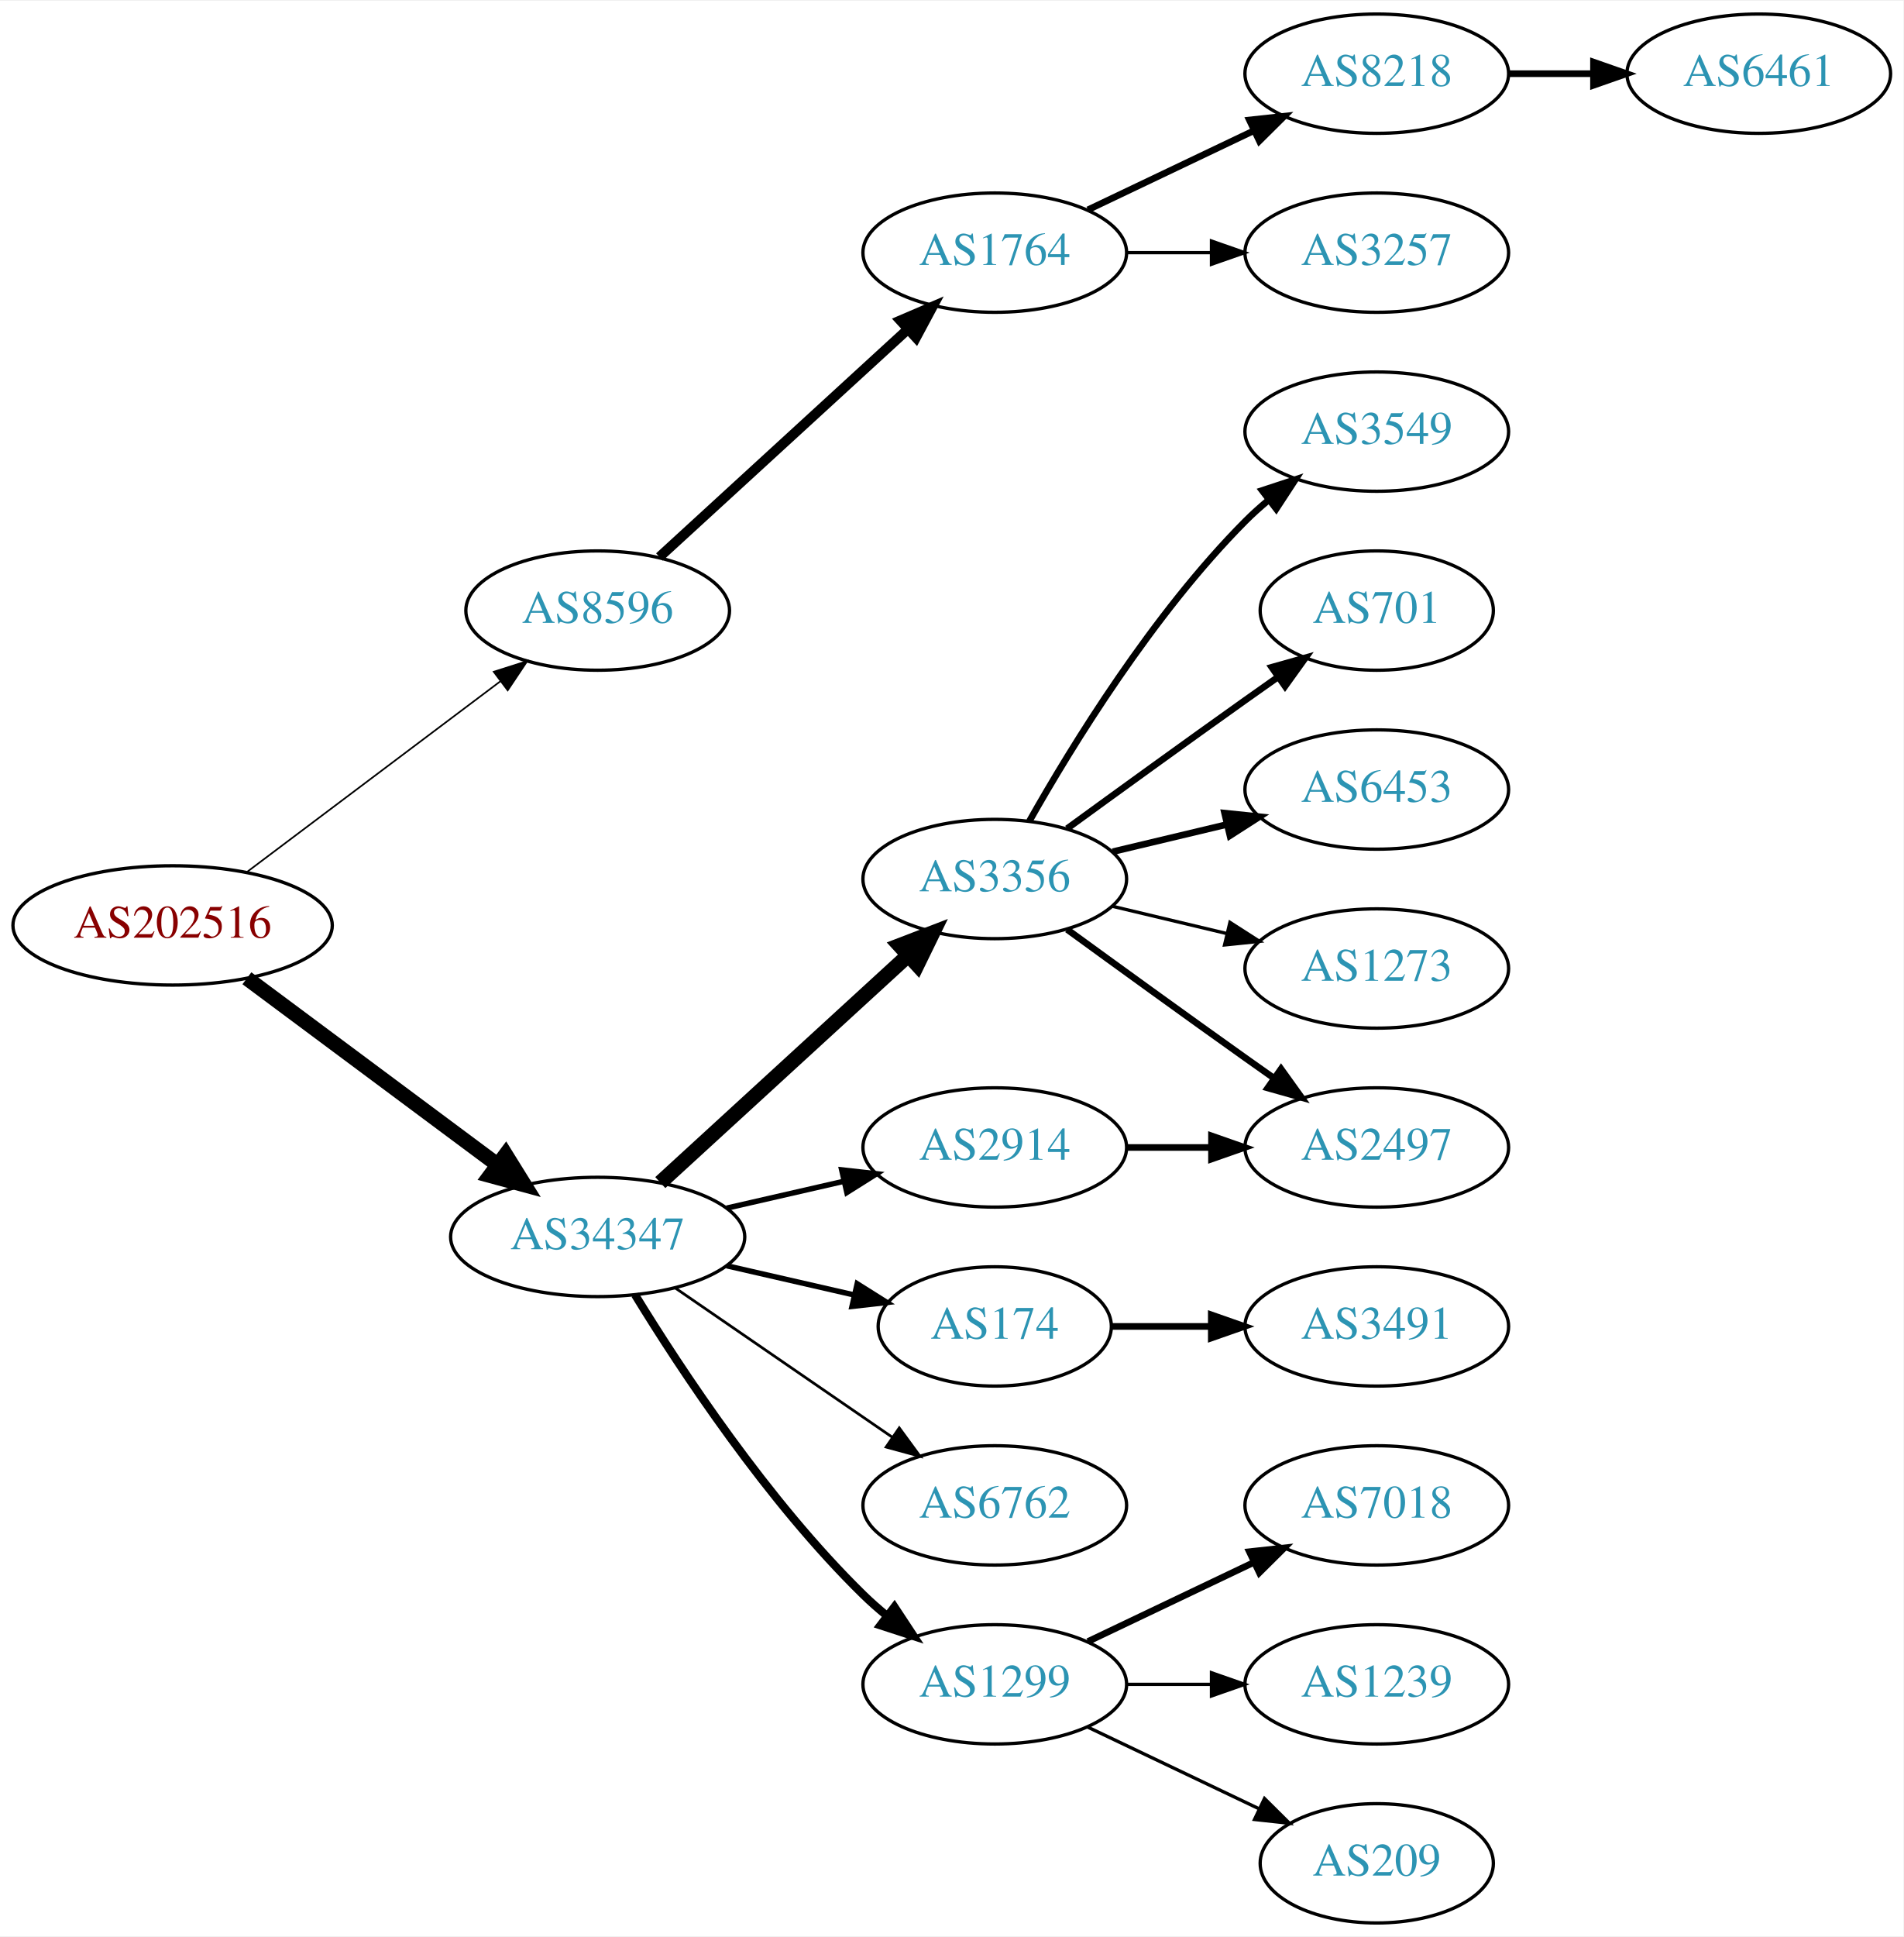
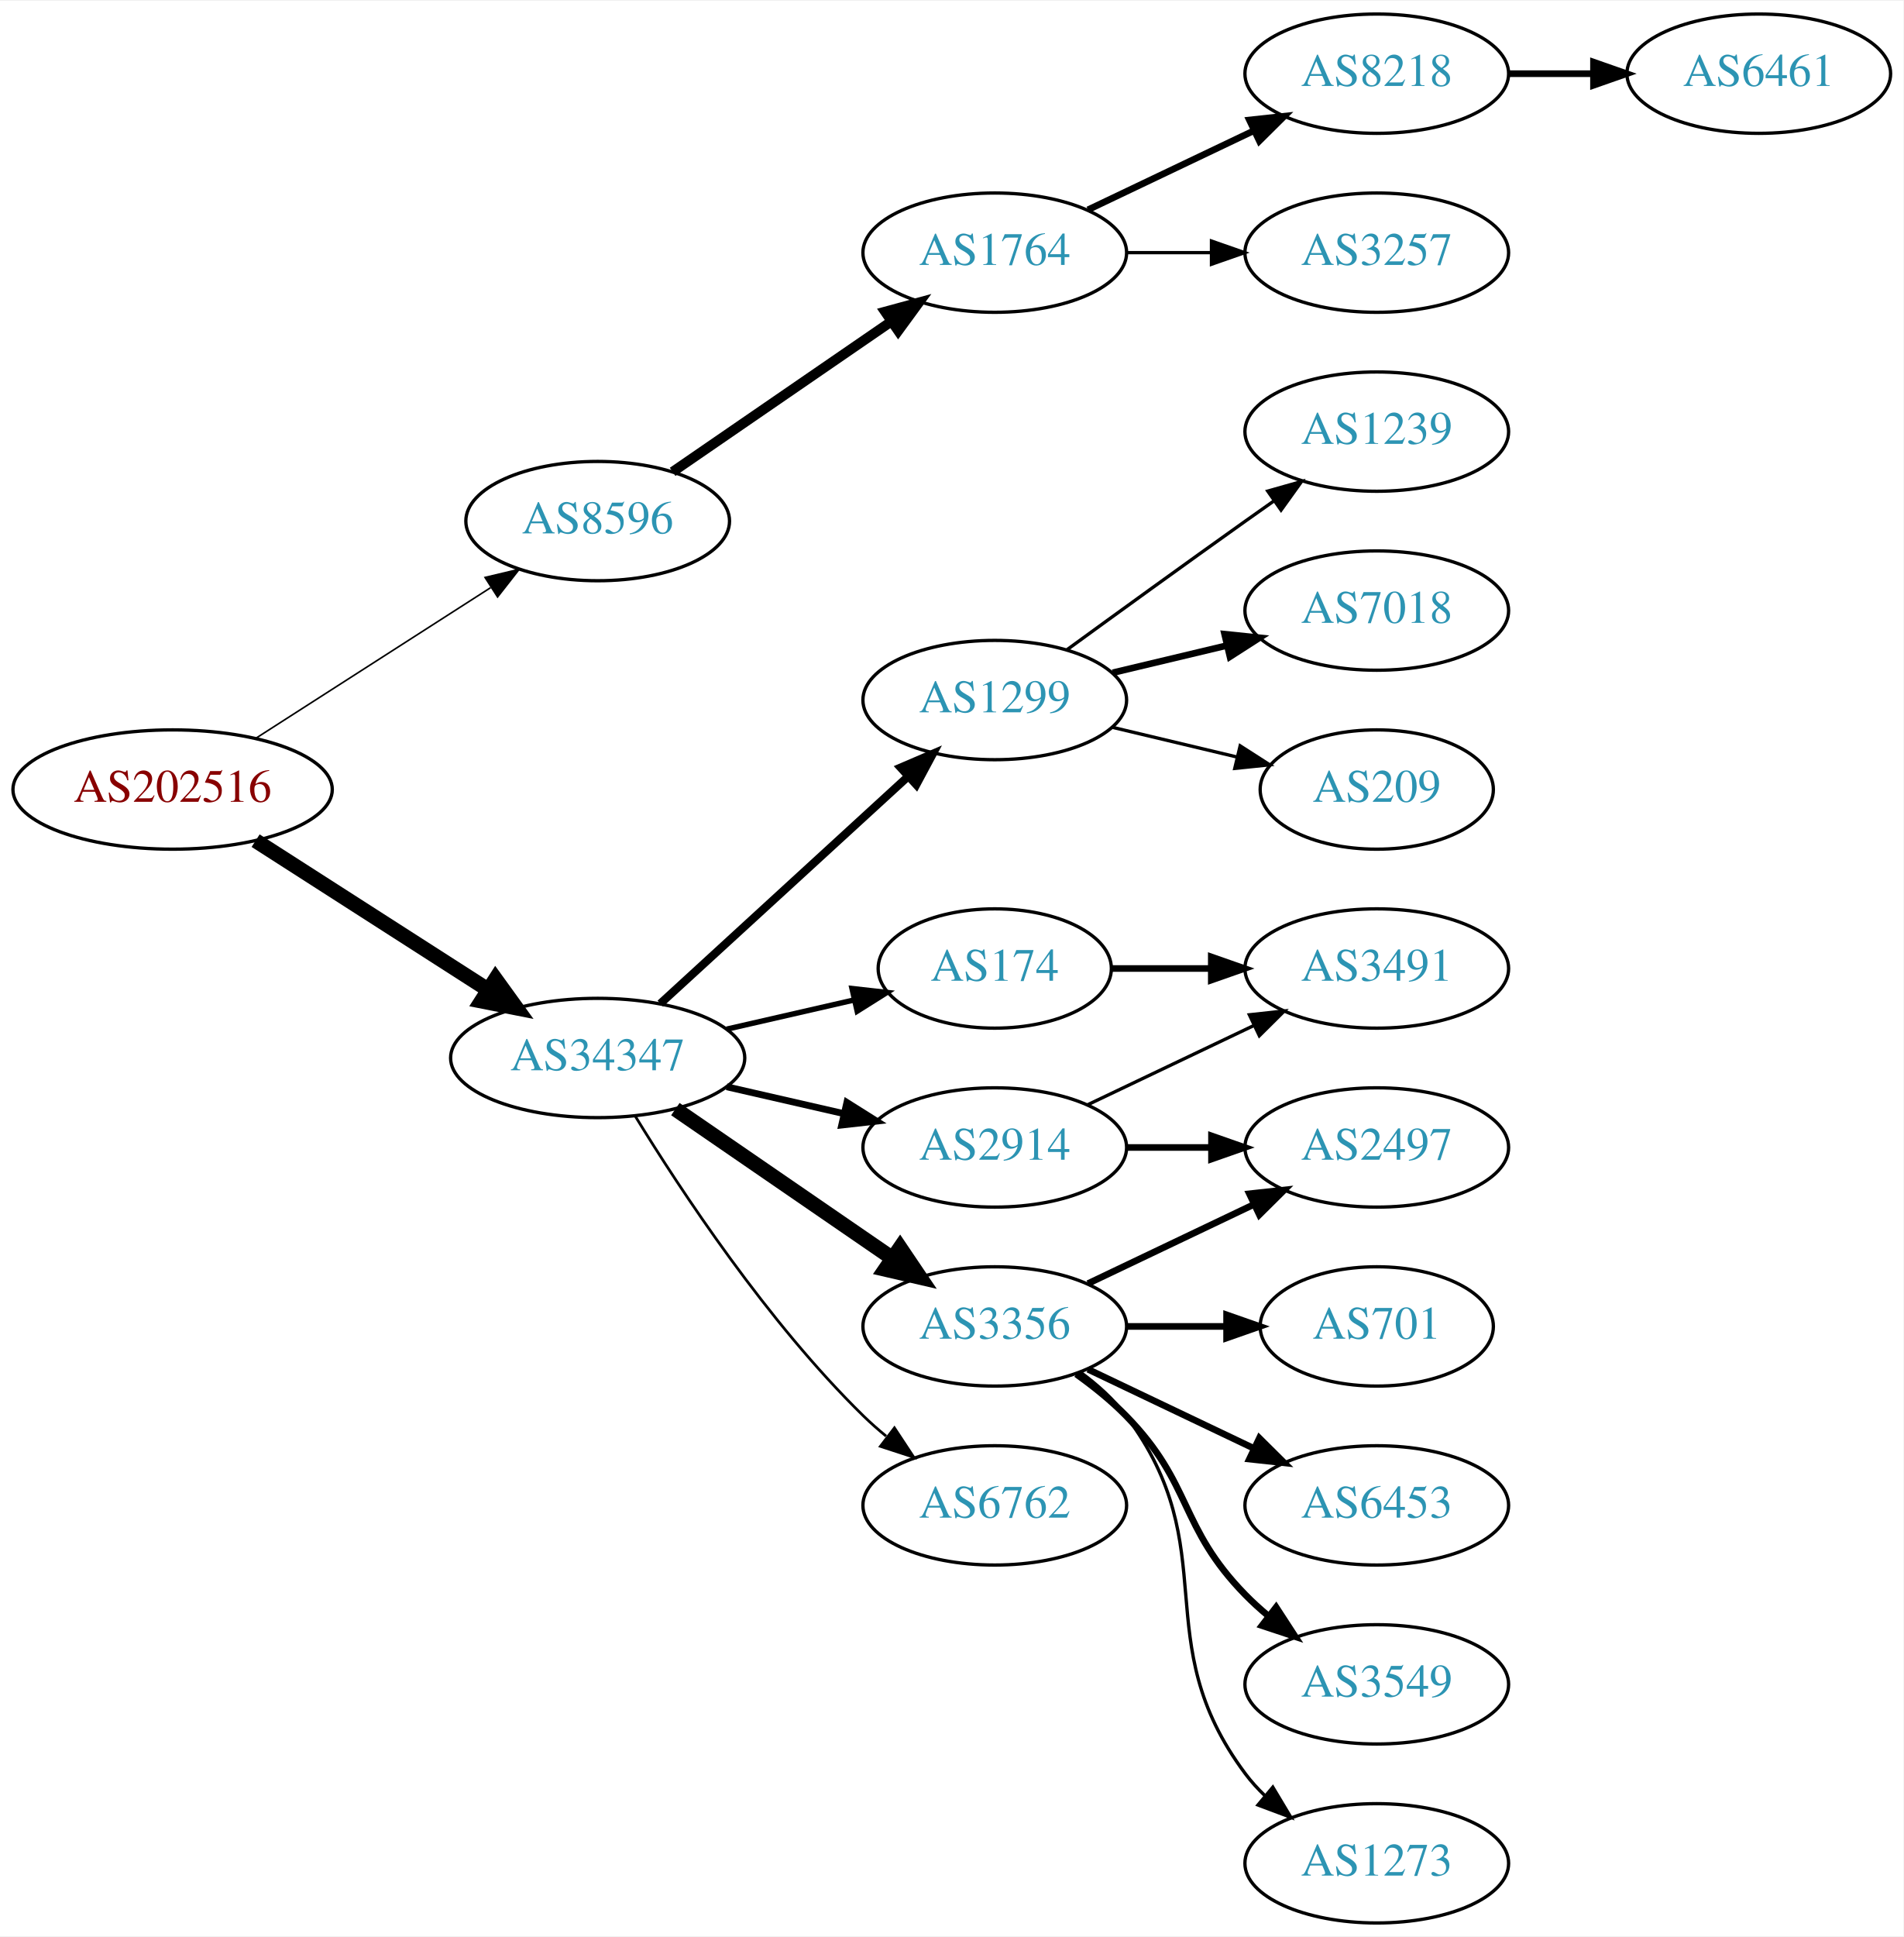
<svg xmlns="http://www.w3.org/2000/svg" xmlns:xlink="http://www.w3.org/1999/xlink" width="574pt" height="584pt" viewBox="0.00 0.00 574.46 584.00">
  <g id="graph0" class="graph" transform="scale(1 1) rotate(0) translate(4 580)">
    <polygon fill="white" stroke="none" points="-4,4 -4,-580 570.463,-580 570.463,4 -4,4" />
    <g id="node1" class="node">
      <g id="a_node1">
        <a xlink:href="/asn/202516" xlink:title="AS202516 ~ web-crossing GmbH [AT]">
-           <ellipse fill="#ffffff" stroke="black" cx="48.096" cy="-301" rx="48.192" ry="18" />
-           <text text-anchor="middle" x="48.096" y="-297.3" font-family="Times,serif" font-size="14.00" fill="#880000">AS202516</text>
+           <ellipse fill="#ffffff" stroke="black" cx="48.096" cy="-342" rx="48.192" ry="18" />
+           <text text-anchor="middle" x="48.096" y="-338.3" font-family="Times,serif" font-size="14.00" fill="#880000">AS202516</text>
        </a>
      </g>
    </g>
    <g id="node2" class="node">
      <g id="a_node2">
        <a xlink:href="/asn/8596" xlink:title="AS8596 ~ hotze.com GmbH [AT]">
-           <ellipse fill="#ffffff" stroke="black" cx="176.388" cy="-396" rx="39.794" ry="18" />
-           <text text-anchor="middle" x="176.388" y="-392.3" font-family="Times,serif" font-size="14.00" fill="#2c94b3">AS8596</text>
+           <ellipse fill="#ffffff" stroke="black" cx="176.388" cy="-423" rx="39.794" ry="18" />
+           <text text-anchor="middle" x="176.388" y="-419.3" font-family="Times,serif" font-size="14.00" fill="#2c94b3">AS8596</text>
        </a>
      </g>
    </g>
    <g id="edge1" class="edge">
-       <path fill="none" stroke="black" stroke-width="0.5" d="M70.519,-317.115C91.579,-332.957 123.845,-357.228 147.023,-374.664" />
-       <polygon fill="black" stroke="black" stroke-width="0.5" points="145.019,-377.535 155.114,-380.75 149.227,-371.941 145.019,-377.535" />
+       <path fill="none" stroke="black" stroke-width="0.482" d="M73.147,-357.426C93.276,-370.336 122.141,-388.849 144.071,-402.915" />
+       <polygon fill="black" stroke="black" stroke-width="0.482" points="142.393,-405.996 152.7,-408.449 146.172,-400.104 142.393,-405.996" />
    </g>
    <g id="node3" class="node">
      <g id="a_node3">
        <a xlink:href="/asn/34347" xlink:title="AS34347 ~ HALLAG Kommunal GmbH [AT]">
-           <ellipse fill="#ffffff" stroke="black" cx="176.388" cy="-207" rx="44.393" ry="18" />
-           <text text-anchor="middle" x="176.388" y="-203.3" font-family="Times,serif" font-size="14.00" fill="#2c94b3">AS34347</text>
+           <ellipse fill="#ffffff" stroke="black" cx="176.388" cy="-261" rx="44.393" ry="18" />
+           <text text-anchor="middle" x="176.388" y="-257.3" font-family="Times,serif" font-size="14.00" fill="#2c94b3">AS34347</text>
        </a>
      </g>
    </g>
    <g id="edge2" class="edge">
-       <path fill="none" stroke="black" stroke-width="4.5" d="M70.519,-285.054C91.328,-269.566 123.078,-245.934 146.192,-228.731" />
-       <polygon fill="black" stroke="black" stroke-width="4.5" points="148.609,-231.84 154.28,-222.71 143.907,-225.522 148.609,-231.84" />
+       <path fill="none" stroke="black" stroke-width="4.5" d="M73.147,-326.574C93.024,-313.826 121.421,-295.613 143.246,-281.615" />
+       <polygon fill="black" stroke="black" stroke-width="4.5" points="145.561,-284.808 151.853,-276.095 141.31,-278.179 145.561,-284.808" />
    </g>
    <g id="node4" class="node">
      <g id="a_node4">
        <a xlink:href="/asn/1764" xlink:title="AS1764 ~ NEXTLAYER-AS [AT]">
          <ellipse fill="#ffffff" stroke="black" cx="296.23" cy="-504" rx="39.794" ry="18" />
          <text text-anchor="middle" x="296.23" y="-500.3" font-family="Times,serif" font-size="14.00" fill="#2c94b3">AS1764</text>
        </a>
      </g>
    </g>
    <g id="edge3" class="edge">
-       <path fill="none" stroke="black" stroke-width="3" d="M195.03,-412.169C214.902,-430.382 247.365,-460.133 269.934,-480.817" />
-       <polygon fill="black" stroke="black" stroke-width="3" points="267.73,-483.545 277.467,-487.721 272.46,-478.384 267.73,-483.545" />
+       <path fill="none" stroke="black" stroke-width="3" d="M199.002,-437.857C217.49,-450.565 244.304,-468.995 264.934,-483.175" />
+       <polygon fill="black" stroke="black" stroke-width="3" points="263.13,-486.183 273.354,-488.963 267.096,-480.414 263.13,-486.183" />
    </g>
    <g id="node8" class="node">
      <g id="a_node8">
-         <a xlink:href="/asn/3356" xlink:title="AS3356 ~ Level 3 Parent, LLC [US]">
-           <ellipse fill="#ffffff" stroke="black" cx="296.23" cy="-315" rx="39.794" ry="18" />
-           <text text-anchor="middle" x="296.23" y="-311.3" font-family="Times,serif" font-size="14.00" fill="#2c94b3">AS3356</text>
+         <a xlink:href="/asn/1299" xlink:title="AS1299 ~ Telia Carrier [EU]">
+           <ellipse fill="#ffffff" stroke="black" cx="296.23" cy="-369" rx="39.794" ry="18" />
+           <text text-anchor="middle" x="296.23" y="-365.3" font-family="Times,serif" font-size="14.00" fill="#2c94b3">AS1299</text>
        </a>
      </g>
    </g>
    <g id="edge7" class="edge">
-       <path fill="none" stroke="black" stroke-width="4.5" d="M195.285,-223.403C215.214,-241.667 247.571,-271.322 270.048,-291.921" />
-       <polygon fill="black" stroke="black" stroke-width="4.5" points="267.517,-294.943 277.55,-298.797 272.838,-289.137 267.517,-294.943" />
+       <path fill="none" stroke="black" stroke-width="2.455" d="M195.285,-277.403C215.214,-295.667 247.571,-325.322 270.048,-345.921" />
+       <polygon fill="black" stroke="black" stroke-width="2.455" points="267.813,-348.62 277.55,-352.797 272.543,-343.46 267.813,-348.62" />
    </g>
    <g id="node9" class="node">
      <g id="a_node9">
        <a xlink:href="/asn/2914" xlink:title="AS2914 ~ NTT America, Inc. [US]">
          <ellipse fill="#ffffff" stroke="black" cx="296.23" cy="-234" rx="39.794" ry="18" />
          <text text-anchor="middle" x="296.23" y="-230.3" font-family="Times,serif" font-size="14.00" fill="#2c94b3">AS2914</text>
        </a>
      </g>
    </g>
    <g id="edge8" class="edge">
-       <path fill="none" stroke="black" stroke-width="1.636" d="M215.322,-215.692C226.563,-218.267 238.976,-221.111 250.599,-223.774" />
-       <polygon fill="black" stroke="black" stroke-width="1.636" points="250.031,-227.235 260.56,-226.057 251.595,-220.412 250.031,-227.235" />
+       <path fill="none" stroke="black" stroke-width="2.045" d="M215.322,-252.308C226.563,-249.733 238.976,-246.889 250.599,-244.226" />
+       <polygon fill="black" stroke="black" stroke-width="2.045" points="251.595,-247.588 260.56,-241.943 250.031,-240.765 251.595,-247.588" />
    </g>
    <g id="node10" class="node">
      <g id="a_node10">
-         <a xlink:href="/asn/174" xlink:title="AS174 ~ Cogent Communications [US]">
-           <ellipse fill="#ffffff" stroke="black" cx="296.23" cy="-180" rx="35.194" ry="18" />
-           <text text-anchor="middle" x="296.23" y="-176.3" font-family="Times,serif" font-size="14.00" fill="#2c94b3">AS174</text>
+         <a xlink:href="/asn/3356" xlink:title="AS3356 ~ Level 3 Parent, LLC [US]">
+           <ellipse fill="#ffffff" stroke="black" cx="296.23" cy="-180" rx="39.794" ry="18" />
+           <text text-anchor="middle" x="296.23" y="-176.3" font-family="Times,serif" font-size="14.00" fill="#2c94b3">AS3356</text>
        </a>
      </g>
    </g>
    <g id="edge9" class="edge">
-       <path fill="none" stroke="black" stroke-width="1.636" d="M215.322,-198.308C227.639,-195.486 241.364,-192.342 253.915,-189.466" />
-       <polygon fill="black" stroke="black" stroke-width="1.636" points="254.714,-192.874 263.68,-187.229 253.15,-186.051 254.714,-192.874" />
+       <path fill="none" stroke="black" stroke-width="4.5" d="M199.83,-245.574C218.412,-232.802 244.972,-214.545 265.352,-200.537" />
+       <polygon fill="black" stroke="black" stroke-width="4.5" points="267.656,-203.731 273.666,-194.822 263.195,-197.242 267.656,-203.731" />
    </g>
    <g id="node11" class="node">
      <g id="a_node11">
+         <a xlink:href="/asn/174" xlink:title="AS174 ~ Cogent Communications [US]">
+           <ellipse fill="#ffffff" stroke="black" cx="296.23" cy="-288" rx="35.194" ry="18" />
+           <text text-anchor="middle" x="296.23" y="-284.3" font-family="Times,serif" font-size="14.00" fill="#2c94b3">AS174</text>
+         </a>
+       </g>
+     </g>
+     <g id="edge10" class="edge">
+       <path fill="none" stroke="black" stroke-width="1.636" d="M215.322,-269.692C227.639,-272.514 241.364,-275.658 253.915,-278.534" />
+       <polygon fill="black" stroke="black" stroke-width="1.636" points="253.15,-281.949 263.68,-280.771 254.714,-275.126 253.15,-281.949" />
+     </g>
+     <g id="node12" class="node">
+       <g id="a_node12">
        <a xlink:href="/asn/6762" xlink:title="AS6762 ~ TELECOM ITALIA SPARKLE S.p.A. [IT]">
          <ellipse fill="#ffffff" stroke="black" cx="296.23" cy="-126" rx="39.794" ry="18" />
          <text text-anchor="middle" x="296.23" y="-122.3" font-family="Times,serif" font-size="14.00" fill="#2c94b3">AS6762</text>
        </a>
      </g>
    </g>
-     <g id="edge10" class="edge">
-       <path fill="none" stroke="black" stroke-width="0.818" d="M199.83,-191.574C218.412,-178.802 244.972,-160.545 265.352,-146.537" />
-       <polygon fill="black" stroke="black" stroke-width="0.818" points="267.408,-149.371 273.666,-140.822 263.443,-143.602 267.408,-149.371" />
-     </g>
-     <g id="node12" class="node">
-       <g id="a_node12">
-         <a xlink:href="/asn/1299" xlink:title="AS1299 ~ Telia Carrier [EU]">
-           <ellipse fill="#ffffff" stroke="black" cx="296.23" cy="-72" rx="39.794" ry="18" />
-           <text text-anchor="middle" x="296.23" y="-68.3" font-family="Times,serif" font-size="14.00" fill="#2c94b3">AS1299</text>
-         </a>
-       </g>
-     </g>
    <g id="edge11" class="edge">
-       <path fill="none" stroke="black" stroke-width="2.455" d="M187.653,-189.56C201.462,-167.009 227.651,-127.278 256.584,-99 258.724,-96.908 261.041,-94.863 263.441,-92.894" />
-       <polygon fill="black" stroke="black" stroke-width="2.455" points="265.951,-95.382 271.782,-86.536 261.708,-89.815 265.951,-95.382" />
+       <path fill="none" stroke="black" stroke-width="0.818" d="M187.653,-243.56C201.462,-221.009 227.651,-181.278 256.584,-153 258.724,-150.908 261.041,-148.863 263.441,-146.894" />
+       <polygon fill="black" stroke="black" stroke-width="0.818" points="265.951,-149.382 271.782,-140.536 261.708,-143.815 265.951,-149.382" />
    </g>
    <g id="node5" class="node">
      <g id="a_node5">
        <a xlink:href="/asn/8218" xlink:title="AS8218 ~ legacy Neotelecoms [FR]">
          <ellipse fill="#ffffff" stroke="black" cx="411.523" cy="-558" rx="39.794" ry="18" />
          <text text-anchor="middle" x="411.523" y="-554.3" font-family="Times,serif" font-size="14.00" fill="#2c94b3">AS8218</text>
        </a>
      </g>
    </g>
    <g id="edge4" class="edge">
      <path fill="none" stroke="black" stroke-width="2" d="M324.367,-516.934C339.361,-524.081 358.182,-533.052 374.405,-540.785" />
      <polygon fill="black" stroke="black" stroke-width="2" points="373.075,-544.028 383.608,-545.171 376.087,-537.709 373.075,-544.028" />
    </g>
    <g id="node6" class="node">
      <g id="a_node6">
        <a xlink:href="/asn/3257" xlink:title="AS3257 ~ GTT [DE]">
          <ellipse fill="#ffffff" stroke="black" cx="411.523" cy="-504" rx="39.794" ry="18" />
          <text text-anchor="middle" x="411.523" y="-500.3" font-family="Times,serif" font-size="14.00" fill="#2c94b3">AS3257</text>
        </a>
      </g>
    </g>
    <g id="edge5" class="edge">
      <path fill="none" stroke="black" d="M335.902,-504C344.105,-504 352.869,-504 361.401,-504" />
      <polygon fill="black" stroke="black" points="361.641,-507.5 371.641,-504 361.641,-500.5 361.641,-507.5" />
    </g>
    <g id="node7" class="node">
      <g id="a_node7">
        <a xlink:href="/asn/6461" xlink:title="AS6461 ~ Zayo Bandwidth [US]">
          <ellipse fill="#ffffff" stroke="black" cx="526.816" cy="-558" rx="39.794" ry="18" />
          <text text-anchor="middle" x="526.816" y="-554.3" font-family="Times,serif" font-size="14.00" fill="#2c94b3">AS6461</text>
        </a>
      </g>
    </g>
    <g id="edge6" class="edge">
      <path fill="none" stroke="black" stroke-width="2" d="M451.195,-558C459.398,-558 468.162,-558 476.694,-558" />
      <polygon fill="black" stroke="black" stroke-width="2" points="476.934,-561.5 486.934,-558 476.933,-554.5 476.934,-561.5" />
    </g>
    <g id="node13" class="node">
      <g id="a_node13">
-         <a xlink:href="/asn/3549" xlink:title="AS3549 ~ Level 3 Parent, LLC [US]">
+         <a xlink:href="/asn/1239" xlink:title="AS1239 ~ Sprint [US]">
          <ellipse fill="#ffffff" stroke="black" cx="411.523" cy="-450" rx="39.794" ry="18" />
-           <text text-anchor="middle" x="411.523" y="-446.3" font-family="Times,serif" font-size="14.00" fill="#2c94b3">AS3549</text>
+           <text text-anchor="middle" x="411.523" y="-446.3" font-family="Times,serif" font-size="14.00" fill="#2c94b3">AS1239</text>
        </a>
      </g>
    </g>
    <g id="edge12" class="edge">
-       <path fill="none" stroke="black" stroke-width="2" d="M306.69,-332.49C319.472,-355.096 343.904,-394.886 371.877,-423 373.987,-425.121 376.283,-427.188 378.669,-429.171" />
-       <polygon fill="black" stroke="black" stroke-width="2" points="376.921,-432.242 386.984,-435.556 381.184,-426.69 376.921,-432.242" />
+       <path fill="none" stroke="black" d="M318.078,-384.222C333.012,-395.091 353.626,-410.025 371.877,-423 374.697,-425.005 377.64,-427.085 380.588,-429.159" />
+       <polygon fill="black" stroke="black" points="378.616,-432.05 388.813,-434.926 382.634,-426.319 378.616,-432.05" />
    </g>
    <g id="node14" class="node">
      <g id="a_node14">
-         <a xlink:href="/asn/701" xlink:title="AS701 ~ UUNET [US]">
-           <ellipse fill="#ffffff" stroke="black" cx="411.523" cy="-396" rx="35.194" ry="18" />
-           <text text-anchor="middle" x="411.523" y="-392.3" font-family="Times,serif" font-size="14.00" fill="#2c94b3">AS701</text>
+         <a xlink:href="/asn/7018" xlink:title="AS7018 ~ AT&amp;T Services, Inc. [US]">
+           <ellipse fill="#ffffff" stroke="black" cx="411.523" cy="-396" rx="39.794" ry="18" />
+           <text text-anchor="middle" x="411.523" y="-392.3" font-family="Times,serif" font-size="14.00" fill="#2c94b3">AS7018</text>
        </a>
      </g>
    </g>
    <g id="edge13" class="edge">
-       <path fill="none" stroke="black" stroke-width="2" d="M318.078,-330.222C333.012,-341.091 353.626,-356.025 371.877,-369 375.087,-371.282 378.456,-373.661 381.811,-376.018" />
-       <polygon fill="black" stroke="black" stroke-width="2" points="379.823,-378.899 390.021,-381.77 383.839,-373.166 379.823,-378.899" />
+       <path fill="none" stroke="black" stroke-width="2" d="M331.837,-377.248C342.709,-379.838 354.863,-382.735 366.305,-385.462" />
+       <polygon fill="black" stroke="black" stroke-width="2" points="365.589,-388.889 376.128,-387.803 367.212,-382.08 365.589,-388.889" />
    </g>
    <g id="node15" class="node">
      <g id="a_node15">
-         <a xlink:href="/asn/6453" xlink:title="AS6453 ~ TATA COMMUNICATIONS (AMERICA) INC [US]">
-           <ellipse fill="#ffffff" stroke="black" cx="411.523" cy="-342" rx="39.794" ry="18" />
-           <text text-anchor="middle" x="411.523" y="-338.3" font-family="Times,serif" font-size="14.00" fill="#2c94b3">AS6453</text>
+         <a xlink:href="/asn/209" xlink:title="AS209 ~ CenturyLink Communications, LLC [US]">
+           <ellipse fill="#ffffff" stroke="black" cx="411.523" cy="-342" rx="35.194" ry="18" />
+           <text text-anchor="middle" x="411.523" y="-338.3" font-family="Times,serif" font-size="14.00" fill="#2c94b3">AS209</text>
        </a>
      </g>
    </g>
    <g id="edge14" class="edge">
-       <path fill="none" stroke="black" stroke-width="2" d="M331.837,-323.248C342.709,-325.838 354.863,-328.735 366.305,-331.462" />
-       <polygon fill="black" stroke="black" stroke-width="2" points="365.589,-334.889 376.128,-333.803 367.212,-328.08 365.589,-334.889" />
+       <path fill="none" stroke="black" d="M331.837,-360.752C343.632,-357.942 356.937,-354.771 369.204,-351.847" />
+       <polygon fill="black" stroke="black" points="370.293,-355.186 379.209,-349.463 368.67,-348.376 370.293,-355.186" />
    </g>
    <g id="node16" class="node">
      <g id="a_node16">
        <a xlink:href="/asn/2497" xlink:title="AS2497 ~ Internet Initiative Japan Inc. [JP]">
          <ellipse fill="#ffffff" stroke="black" cx="411.523" cy="-234" rx="39.794" ry="18" />
          <text text-anchor="middle" x="411.523" y="-230.3" font-family="Times,serif" font-size="14.00" fill="#2c94b3">AS2497</text>
        </a>
      </g>
    </g>
    <g id="edge15" class="edge">
-       <path fill="none" stroke="black" stroke-width="2" d="M318.078,-299.778C333.012,-288.909 353.626,-273.975 371.877,-261 374.697,-258.995 377.64,-256.915 380.588,-254.841" />
-       <polygon fill="black" stroke="black" stroke-width="2" points="382.634,-257.681 388.813,-249.074 378.616,-251.95 382.634,-257.681" />
+       <path fill="none" stroke="black" stroke-width="2" d="M335.902,-234C344.105,-234 352.869,-234 361.401,-234" />
+       <polygon fill="black" stroke="black" stroke-width="2" points="361.641,-237.5 371.641,-234 361.641,-230.5 361.641,-237.5" />
    </g>
    <g id="node17" class="node">
      <g id="a_node17">
-         <a xlink:href="/asn/1273" xlink:title="AS1273 ~ Vodafone Group PLC [EU]">
+         <a xlink:href="/asn/3491" xlink:title="AS3491 ~ PCCW Global, Inc. [US]">
          <ellipse fill="#ffffff" stroke="black" cx="411.523" cy="-288" rx="39.794" ry="18" />
-           <text text-anchor="middle" x="411.523" y="-284.3" font-family="Times,serif" font-size="14.00" fill="#2c94b3">AS1273</text>
+           <text text-anchor="middle" x="411.523" y="-284.3" font-family="Times,serif" font-size="14.00" fill="#2c94b3">AS3491</text>
        </a>
      </g>
    </g>
    <g id="edge16" class="edge">
-       <path fill="none" stroke="black" d="M331.837,-306.752C342.709,-304.162 354.863,-301.265 366.305,-298.538" />
-       <polygon fill="black" stroke="black" points="367.212,-301.92 376.128,-296.197 365.589,-295.111 367.212,-301.92" />
-     </g>
-     <g id="edge17" class="edge">
-       <path fill="none" stroke="black" stroke-width="2" d="M335.902,-234C344.105,-234 352.869,-234 361.401,-234" />
-       <polygon fill="black" stroke="black" stroke-width="2" points="361.641,-237.5 371.641,-234 361.641,-230.5 361.641,-237.5" />
+       <path fill="none" stroke="black" d="M324.367,-246.934C339.361,-254.081 358.182,-263.052 374.405,-270.785" />
+       <polygon fill="black" stroke="black" points="373.075,-274.028 383.608,-275.171 376.087,-267.709 373.075,-274.028" />
+     </g>
+     <g id="edge18" class="edge">
+       <path fill="none" stroke="black" stroke-width="2" d="M324.367,-192.934C339.361,-200.081 358.182,-209.052 374.405,-216.785" />
+       <polygon fill="black" stroke="black" stroke-width="2" points="373.075,-220.028 383.608,-221.171 376.087,-213.709 373.075,-220.028" />
    </g>
    <g id="node18" class="node">
      <g id="a_node18">
-         <a xlink:href="/asn/3491" xlink:title="AS3491 ~ PCCW Global, Inc. [US]">
-           <ellipse fill="#ffffff" stroke="black" cx="411.523" cy="-180" rx="39.794" ry="18" />
-           <text text-anchor="middle" x="411.523" y="-176.3" font-family="Times,serif" font-size="14.00" fill="#2c94b3">AS3491</text>
-         </a>
-       </g>
-     </g>
-     <g id="edge18" class="edge">
-       <path fill="none" stroke="black" stroke-width="2" d="M331.529,-180C340.906,-180 351.257,-180 361.291,-180" />
-       <polygon fill="black" stroke="black" stroke-width="2" points="361.58,-183.5 371.58,-180 361.58,-176.5 361.58,-183.5" />
+         <a xlink:href="/asn/701" xlink:title="AS701 ~ UUNET [US]">
+           <ellipse fill="#ffffff" stroke="black" cx="411.523" cy="-180" rx="35.194" ry="18" />
+           <text text-anchor="middle" x="411.523" y="-176.3" font-family="Times,serif" font-size="14.00" fill="#2c94b3">AS701</text>
+         </a>
+       </g>
+     </g>
+     <g id="edge17" class="edge">
+       <path fill="none" stroke="black" stroke-width="2" d="M335.902,-180C345.608,-180 356.098,-180 366.061,-180" />
+       <polygon fill="black" stroke="black" stroke-width="2" points="366.198,-183.5 376.198,-180 366.198,-176.5 366.198,-183.5" />
    </g>
    <g id="node19" class="node">
      <g id="a_node19">
-         <a xlink:href="/asn/7018" xlink:title="AS7018 ~ AT&amp;T Services, Inc. [US]">
+         <a xlink:href="/asn/6453" xlink:title="AS6453 ~ TATA COMMUNICATIONS (AMERICA) INC [US]">
          <ellipse fill="#ffffff" stroke="black" cx="411.523" cy="-126" rx="39.794" ry="18" />
-           <text text-anchor="middle" x="411.523" y="-122.3" font-family="Times,serif" font-size="14.00" fill="#2c94b3">AS7018</text>
+           <text text-anchor="middle" x="411.523" y="-122.3" font-family="Times,serif" font-size="14.00" fill="#2c94b3">AS6453</text>
        </a>
      </g>
    </g>
    <g id="edge19" class="edge">
-       <path fill="none" stroke="black" stroke-width="2" d="M324.367,-84.934C339.361,-92.081 358.182,-101.052 374.405,-108.785" />
-       <polygon fill="black" stroke="black" stroke-width="2" points="373.075,-112.028 383.608,-113.171 376.087,-105.709 373.075,-112.028" />
+       <path fill="none" stroke="black" stroke-width="2" d="M324.367,-167.066C339.361,-159.919 358.182,-150.948 374.405,-143.215" />
+       <polygon fill="black" stroke="black" stroke-width="2" points="376.087,-146.291 383.608,-138.829 373.075,-139.972 376.087,-146.291" />
    </g>
    <g id="node20" class="node">
      <g id="a_node20">
-         <a xlink:href="/asn/1239" xlink:title="AS1239 ~ Sprint [US]">
+         <a xlink:href="/asn/3549" xlink:title="AS3549 ~ Level 3 Parent, LLC [US]">
          <ellipse fill="#ffffff" stroke="black" cx="411.523" cy="-72" rx="39.794" ry="18" />
-           <text text-anchor="middle" x="411.523" y="-68.3" font-family="Times,serif" font-size="14.00" fill="#2c94b3">AS1239</text>
+           <text text-anchor="middle" x="411.523" y="-68.3" font-family="Times,serif" font-size="14.00" fill="#2c94b3">AS3549</text>
        </a>
      </g>
    </g>
    <g id="edge20" class="edge">
-       <path fill="none" stroke="black" d="M335.902,-72C344.105,-72 352.869,-72 361.401,-72" />
-       <polygon fill="black" stroke="black" points="361.641,-75.5 371.641,-72 361.641,-68.5 361.641,-75.5" />
+       <path fill="none" stroke="black" stroke-width="2" d="M320.824,-165.611C326.08,-161.852 331.412,-157.563 335.877,-153 356.049,-132.383 351.704,-119.617 371.877,-99 373.969,-96.861 376.253,-94.782 378.63,-92.79" />
+       <polygon fill="black" stroke="black" stroke-width="2" points="381.148,-95.268 386.929,-86.389 376.873,-89.725 381.148,-95.268" />
    </g>
    <g id="node21" class="node">
      <g id="a_node21">
-         <a xlink:href="/asn/209" xlink:title="AS209 ~ CenturyLink Communications, LLC [US]">
-           <ellipse fill="#ffffff" stroke="black" cx="411.523" cy="-18" rx="35.194" ry="18" />
-           <text text-anchor="middle" x="411.523" y="-14.3" font-family="Times,serif" font-size="14.00" fill="#2c94b3">AS209</text>
+         <a xlink:href="/asn/1273" xlink:title="AS1273 ~ Vodafone Group PLC [EU]">
+           <ellipse fill="#ffffff" stroke="black" cx="411.523" cy="-18" rx="39.794" ry="18" />
+           <text text-anchor="middle" x="411.523" y="-14.3" font-family="Times,serif" font-size="14.00" fill="#2c94b3">AS1273</text>
        </a>
      </g>
    </g>
    <g id="edge21" class="edge">
-       <path fill="none" stroke="black" d="M324.367,-59.066C339.798,-51.71 359.284,-42.423 375.819,-34.541" />
-       <polygon fill="black" stroke="black" points="377.64,-37.551 385.161,-30.089 374.628,-31.232 377.64,-37.551" />
+       <path fill="none" stroke="black" d="M322.161,-166.118C327.237,-162.389 332.155,-157.984 335.877,-153 366.148,-112.458 341.605,-85.542 371.877,-45 373.621,-42.664 375.628,-40.455 377.792,-38.383" />
+       <polygon fill="black" stroke="black" points="380.151,-40.973 385.592,-31.882 375.67,-35.595 380.151,-40.973" />
+     </g>
+     <g id="edge22" class="edge">
+       <path fill="none" stroke="black" stroke-width="2" d="M331.529,-288C340.906,-288 351.257,-288 361.291,-288" />
+       <polygon fill="black" stroke="black" stroke-width="2" points="361.58,-291.5 371.58,-288 361.58,-284.5 361.58,-291.5" />
    </g>
  </g>
</svg>
